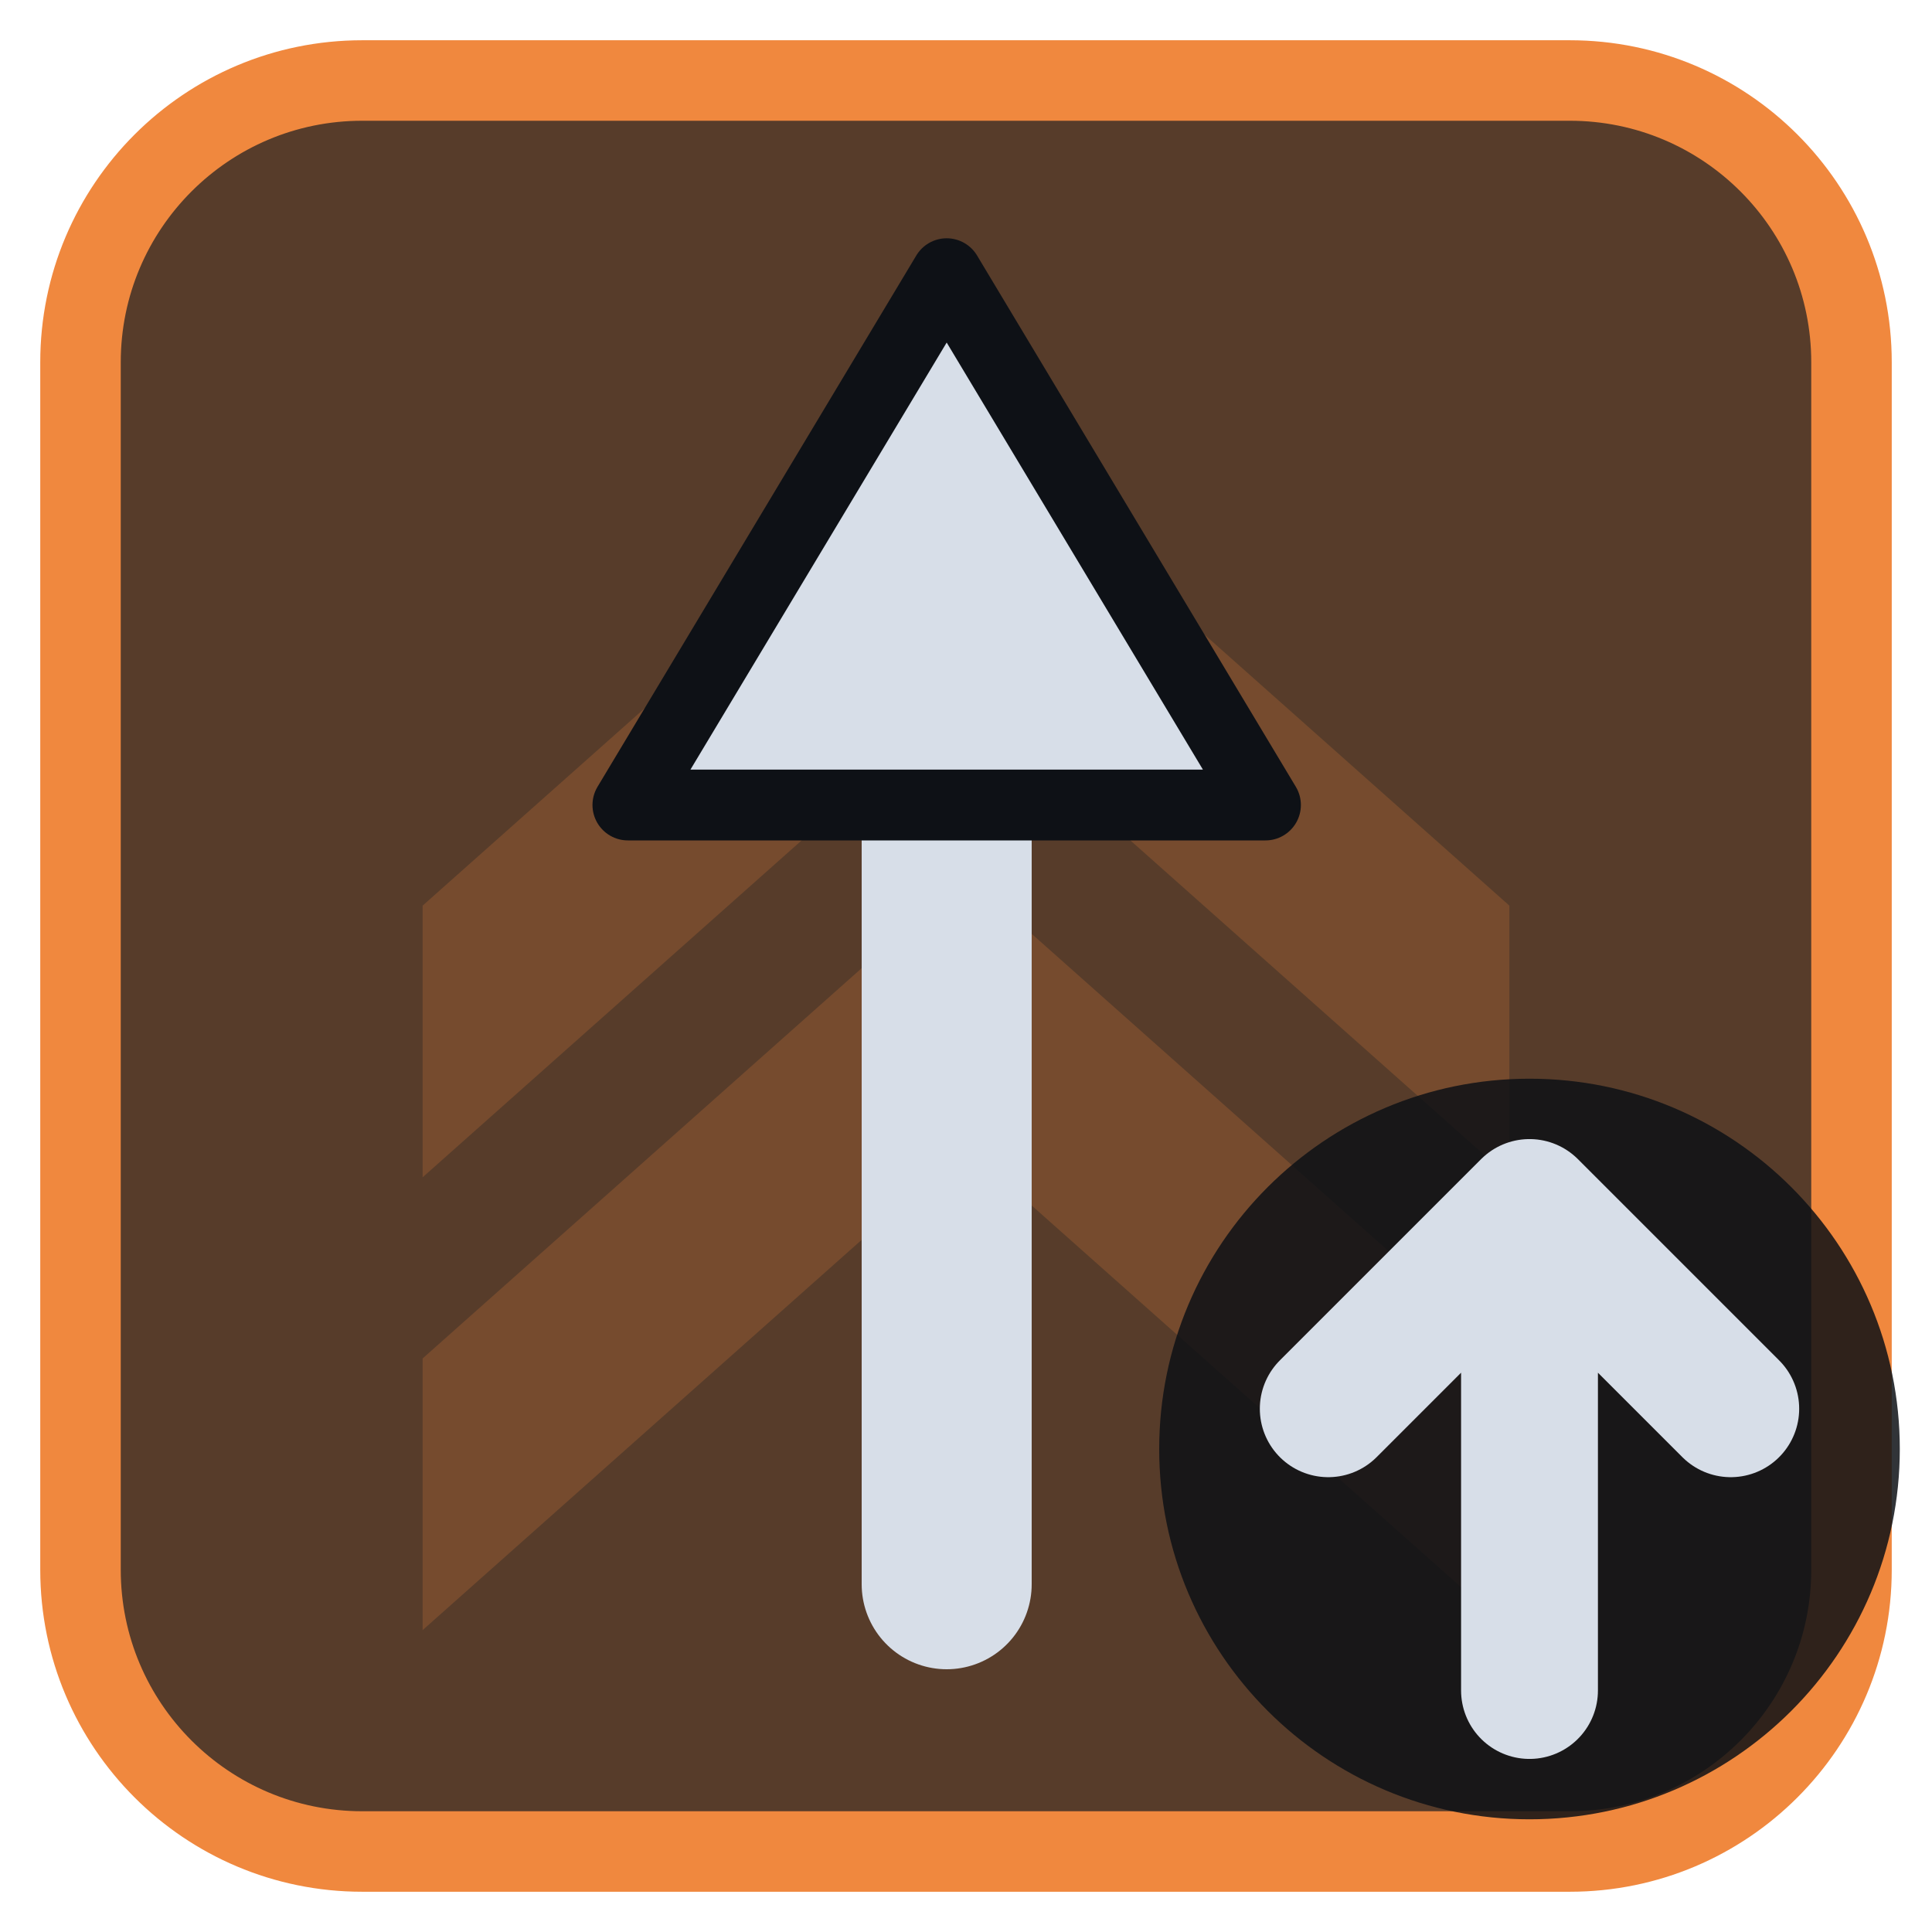
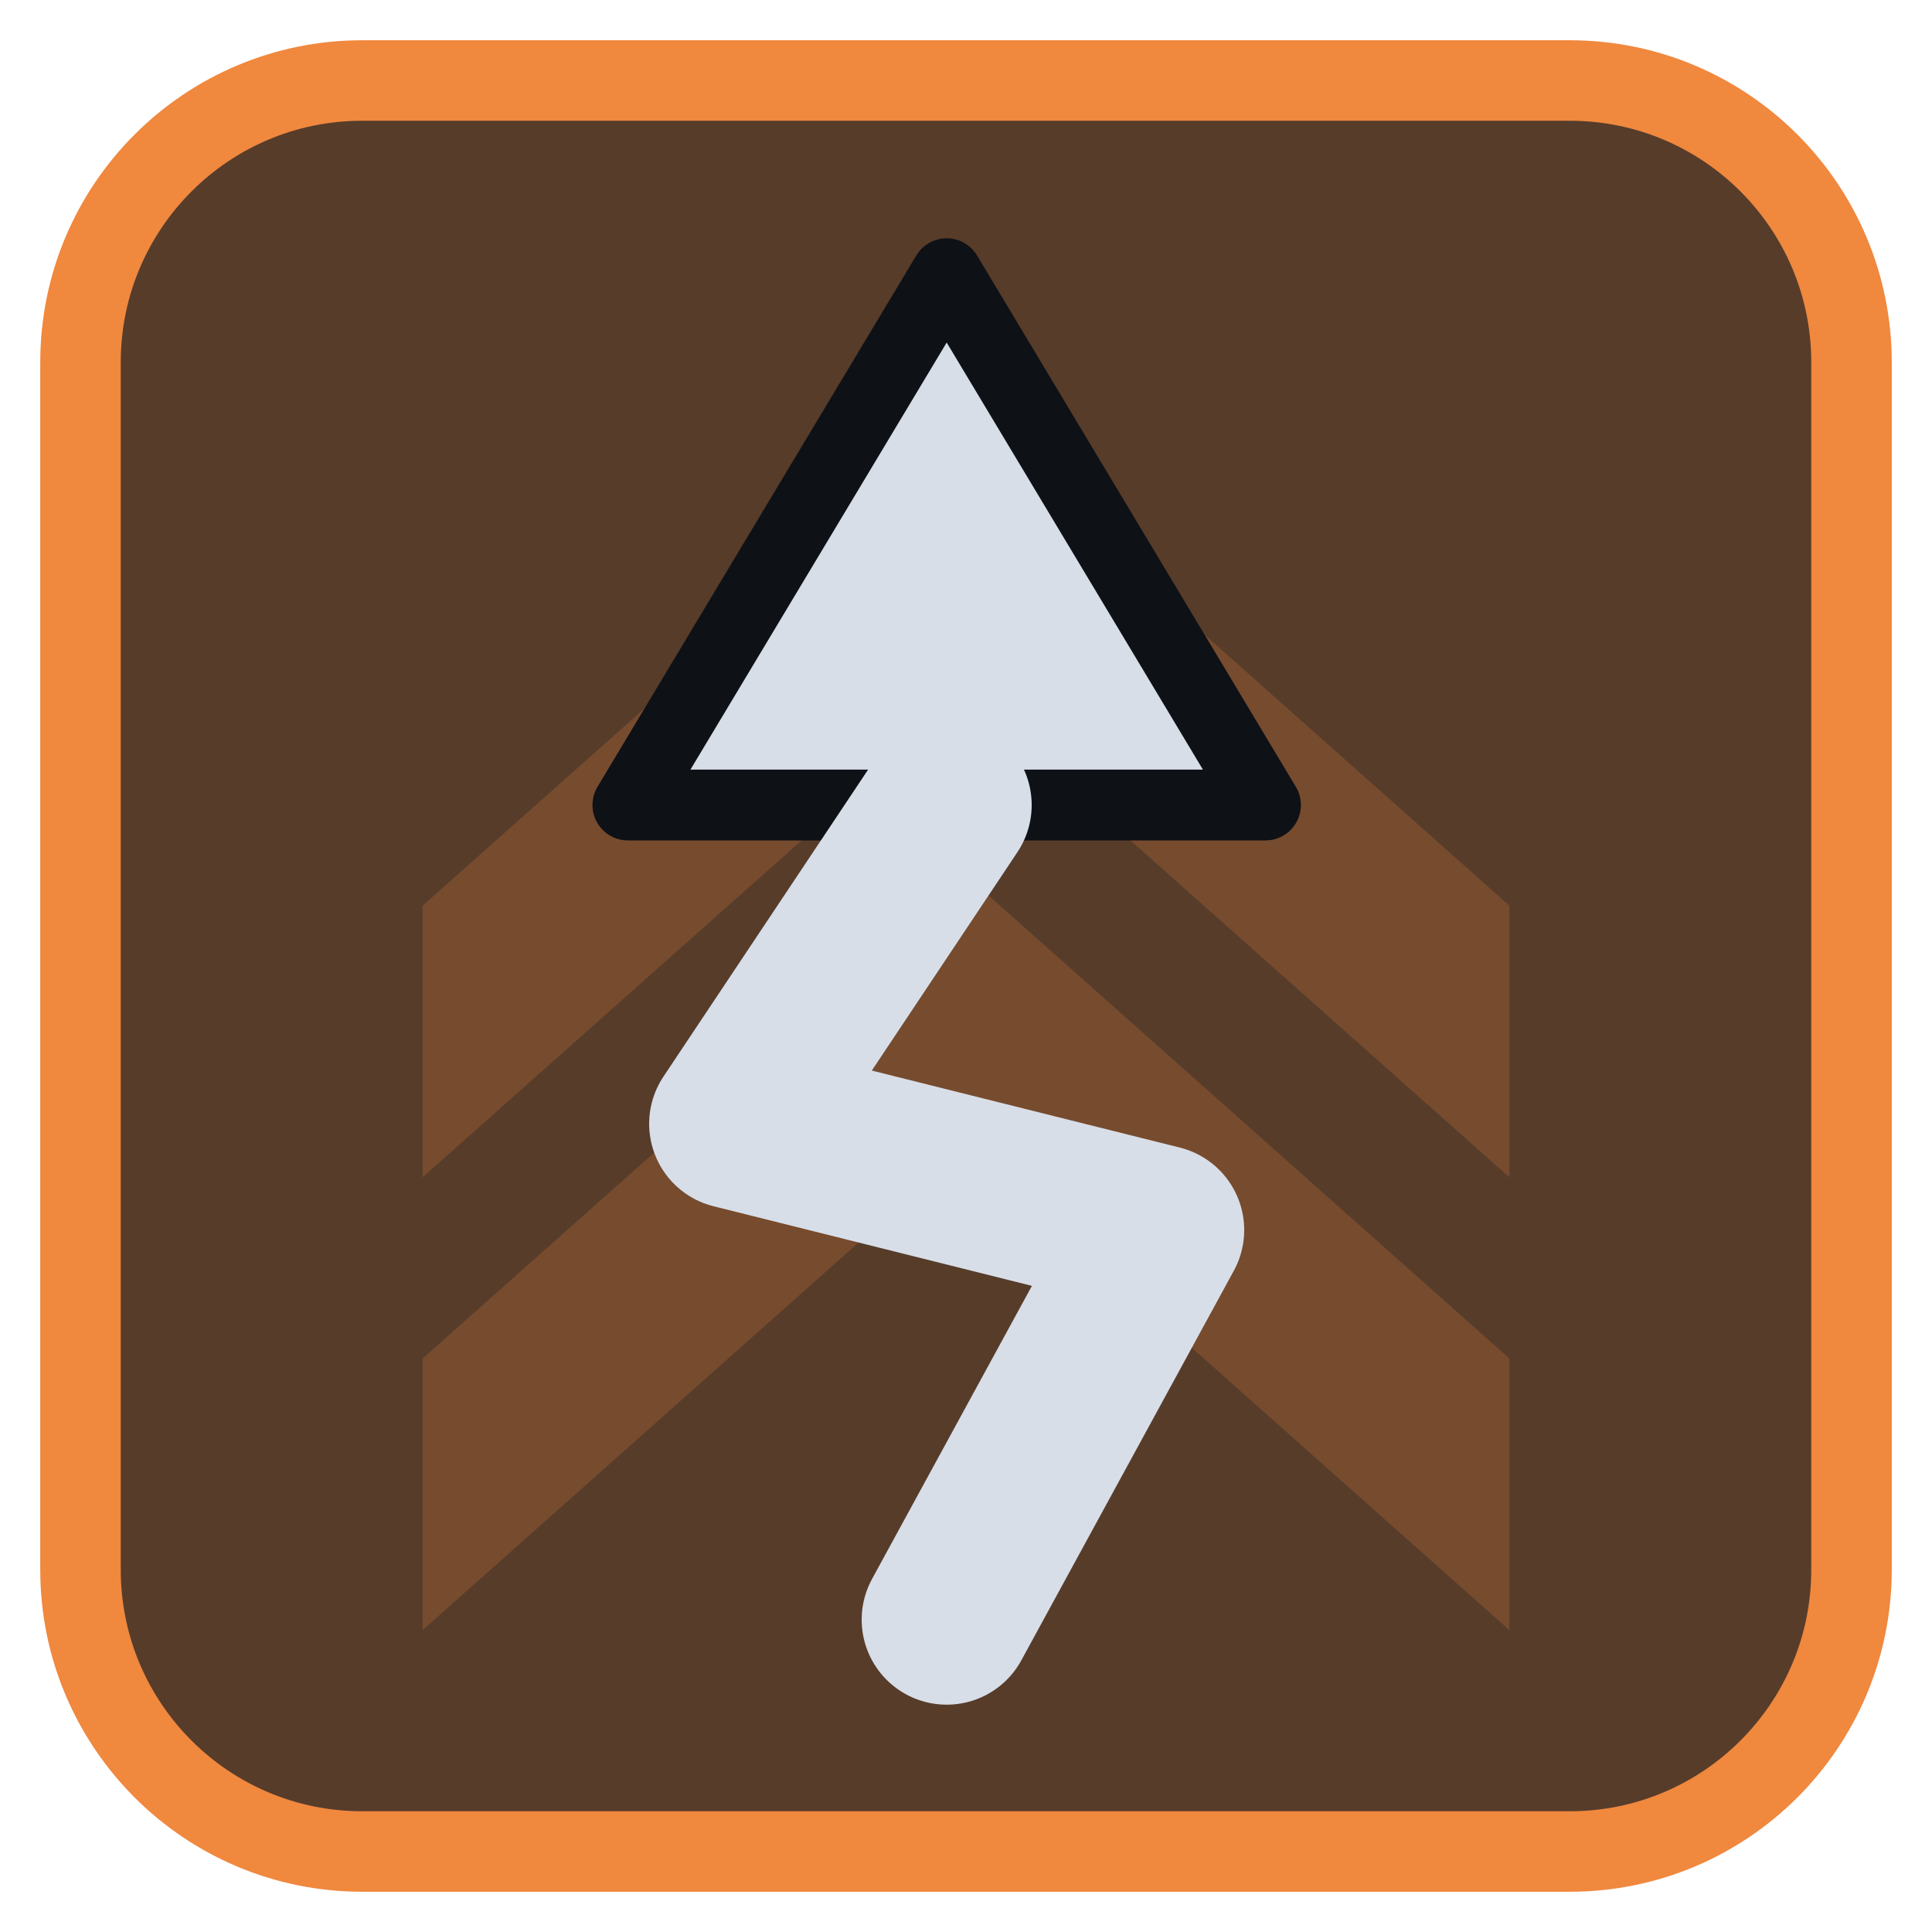
<svg xmlns="http://www.w3.org/2000/svg" viewBox="0 0 24 24" width="24" height="24">
  <rect x="1" y="1" width="22" height="22" rx="3.5" fill="#573c2a" stroke="#f0883e" stroke-width="1" />
  <g opacity="0.2" transform="translate(3,3) scale(0.75)">
    <path d="M3 11l9-8 9 8v4.5l-9-8-9 8zM3 18.5l9-8 9 8V23l-9-8-9 8z" fill="#f0883e" />
  </g>
  <g transform="translate(1.2,1.2) scale(0.88)">
-     <path d="M12 21V9" fill="none" stroke="#d7dee8" stroke-width="2.4" stroke-linecap="round" stroke-linejoin="round" />
    <path d="M12 2.5L16.5 10H7.5Z" fill="#d7dee8" stroke="#0e1116" stroke-width="1" stroke-linejoin="round" />
+     <path d="M12 10L9 14.5L15 16L12 21.5" fill="none" stroke="#d7dee8" stroke-width="2.4" stroke-linecap="round" stroke-linejoin="round" />
  </g>
-   <circle cx="19" cy="18" r="4.6" fill="#0e1116" fill-opacity="0.85" />
-   <path d="M19 21V15M16.5 17.5L19 15L21.5 17.5" fill="none" stroke="#d7dee8" stroke-width="1.7" stroke-linecap="round" stroke-linejoin="round" />
</svg>
